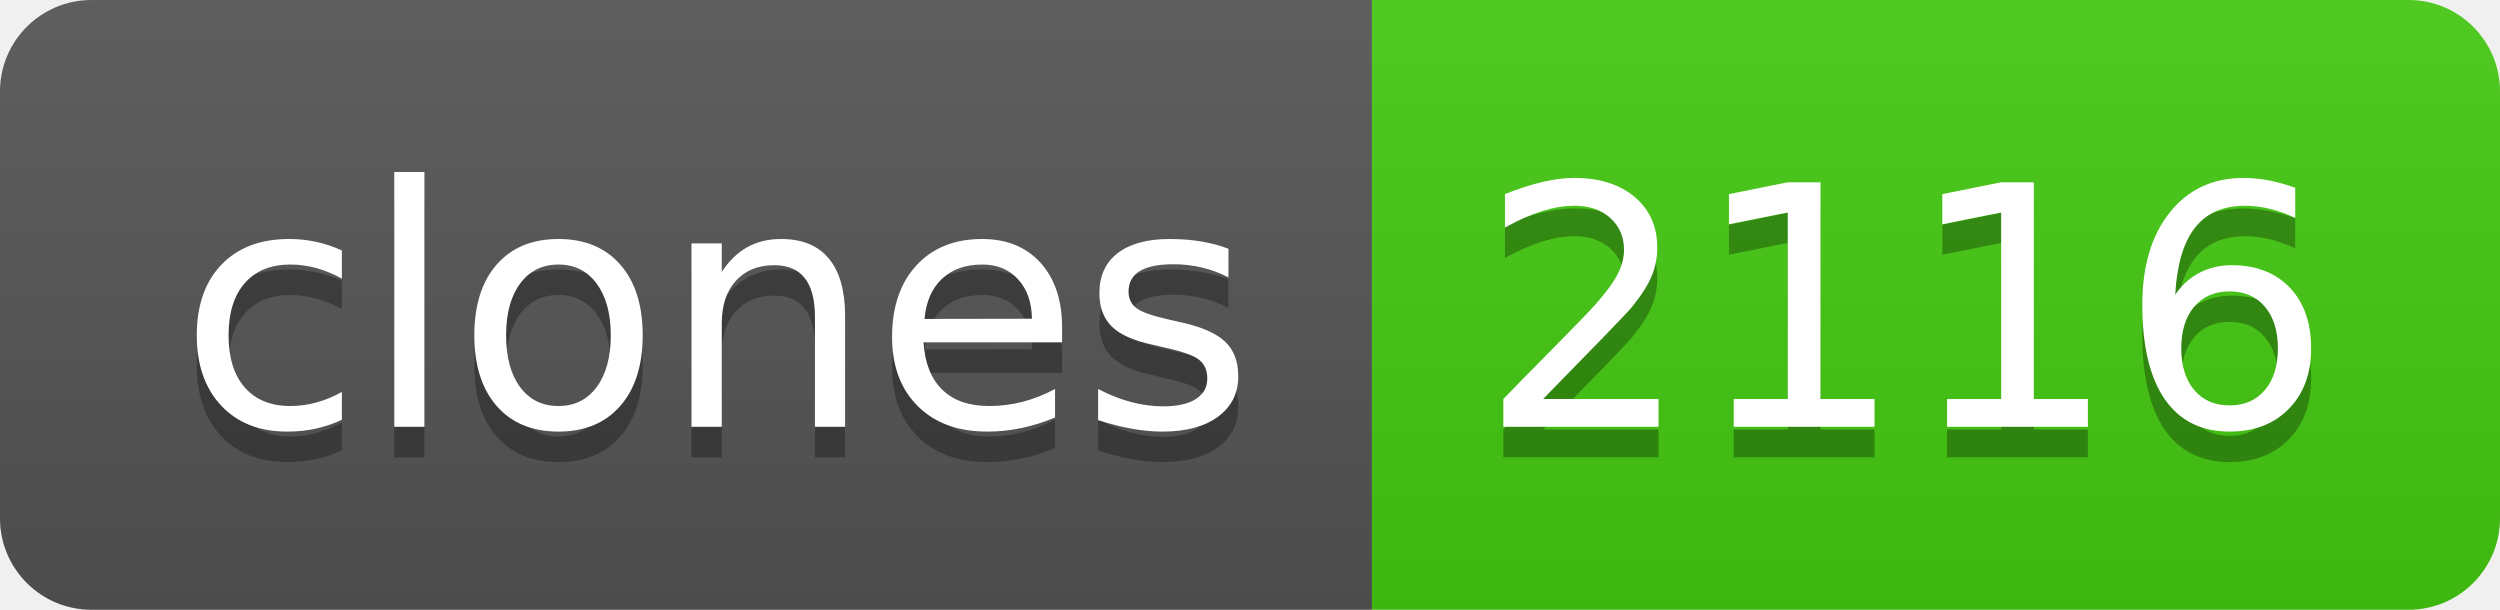
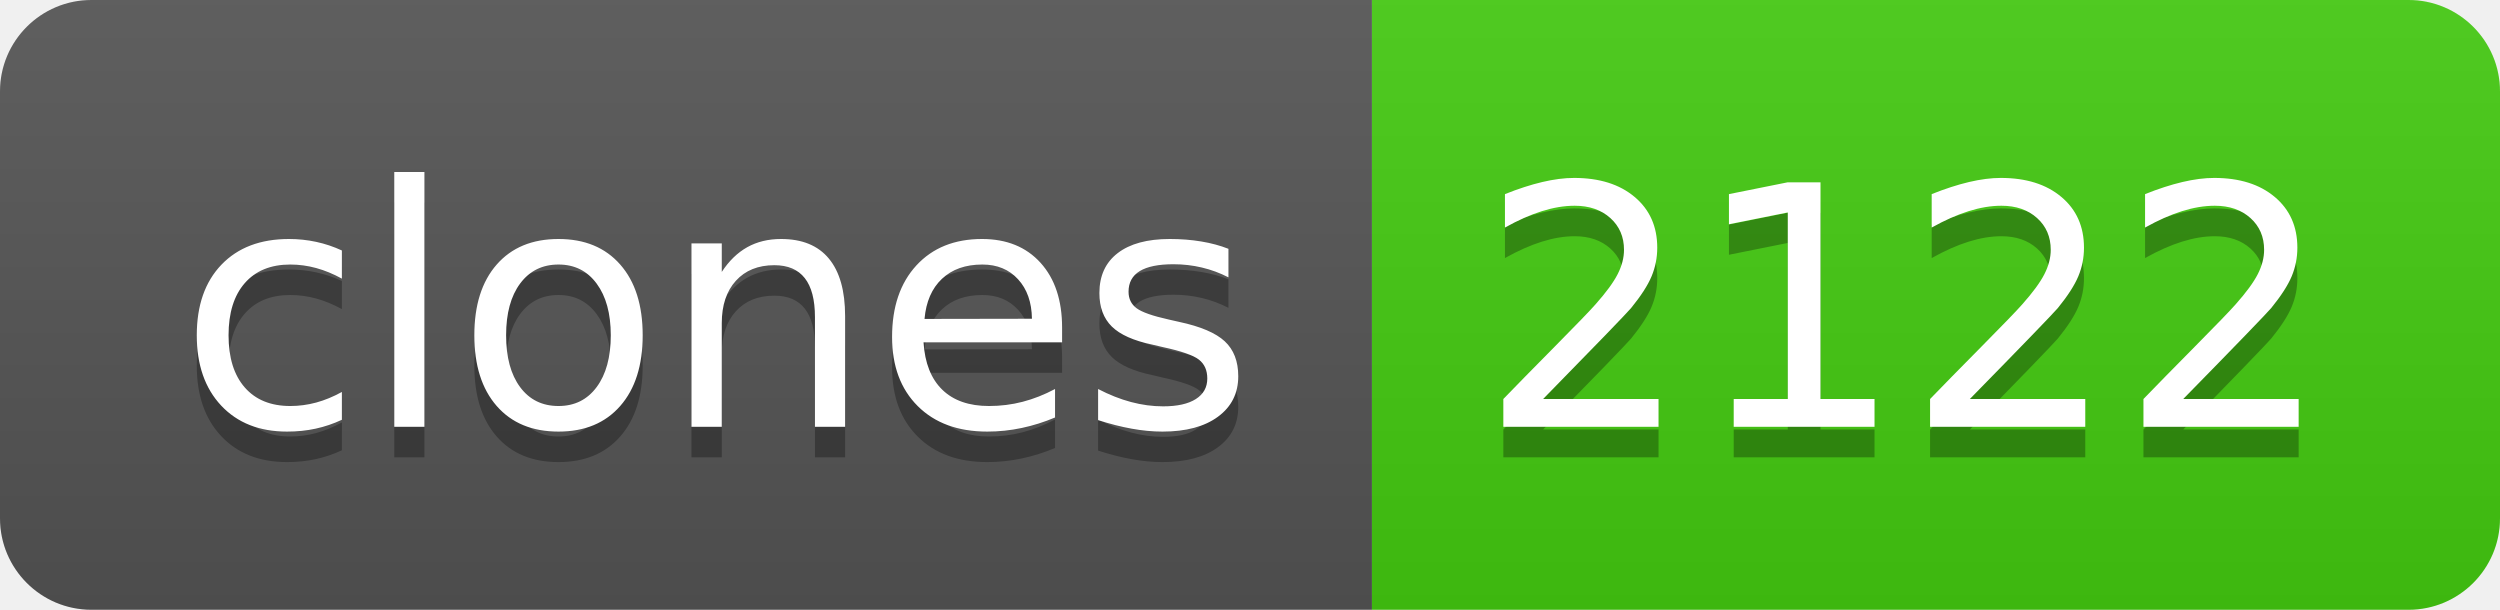
- <svg xmlns="http://www.w3.org/2000/svg" width="82" height="20" role="img" aria-label="clones: 2116">
+ <svg xmlns="http://www.w3.org/2000/svg" width="82" height="20" role="img" aria-label="clones: 2122">
  <linearGradient id="s" x2="0" y2="100%">
    <stop offset="0" stop-color="#bbb" stop-opacity=".1" />
    <stop offset="1" stop-opacity=".1" />
  </linearGradient>
  <clipPath id="r">
    <rect width="82" height="20" rx="3" fill="#fff" />
  </clipPath>
  <g clip-path="url(#r)">
    <rect width="45" height="20" fill="#555" />
    <rect x="45" width="37" height="20" fill="#4c1" />
    <rect width="82" height="20" fill="url(#s)" />
  </g>
  <g fill="#fff" text-anchor="middle" font-family="Verdana,Geneva,DejaVu Sans,sans-serif" text-rendering="geometricPrecision" font-size="110">
    <text aria-hidden="true" x="235" y="150" fill="#010101" fill-opacity=".3" transform="scale(.1)" textLength="350">clones</text>
    <text x="235" y="140" transform="scale(.1)" fill="#fff" textLength="350">clones</text>
-     <text aria-hidden="true" x="625" y="150" fill="#010101" fill-opacity=".3" transform="scale(.1)" textLength="270">2116</text>
-     <text x="625" y="140" transform="scale(.1)" fill="#fff" textLength="270">2116</text>
+     <text aria-hidden="true" x="625" y="150" fill="#010101" fill-opacity=".3" transform="scale(.1)" textLength="270">2122</text>
+     <text x="625" y="140" transform="scale(.1)" fill="#fff" textLength="270">2122</text>
  </g>
</svg>
